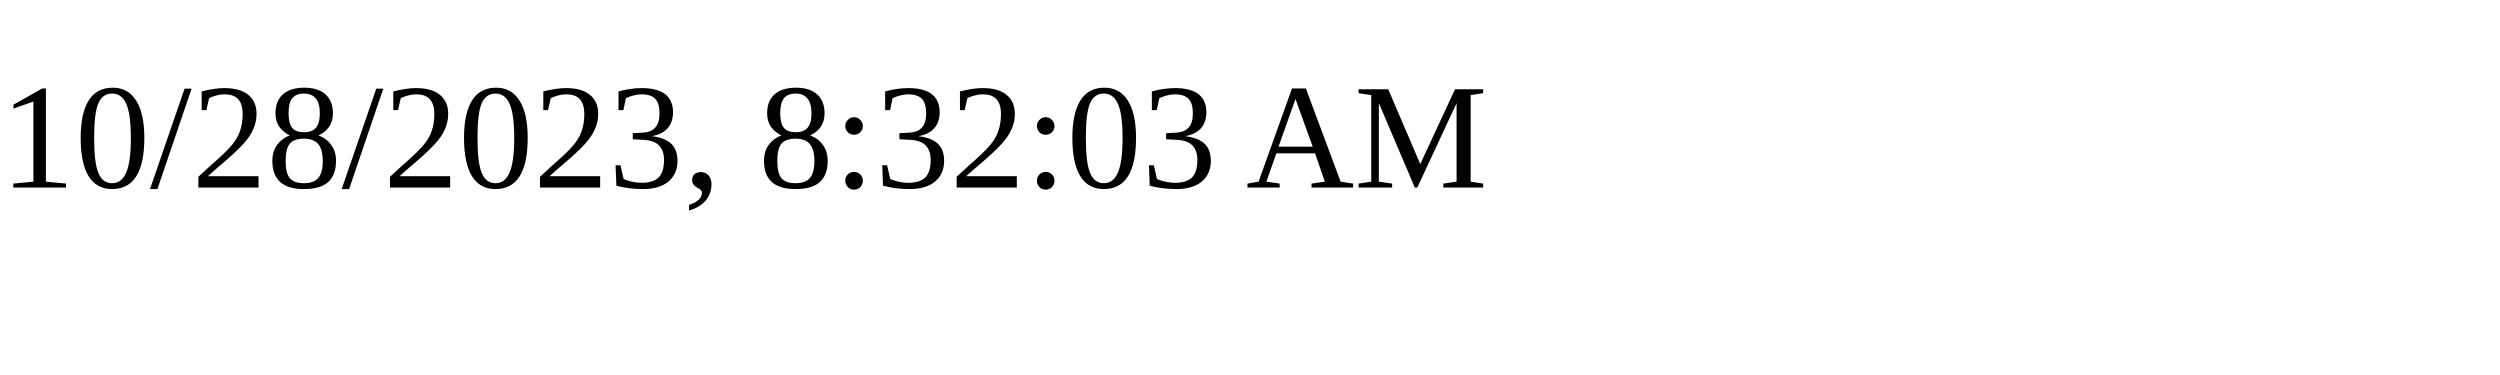
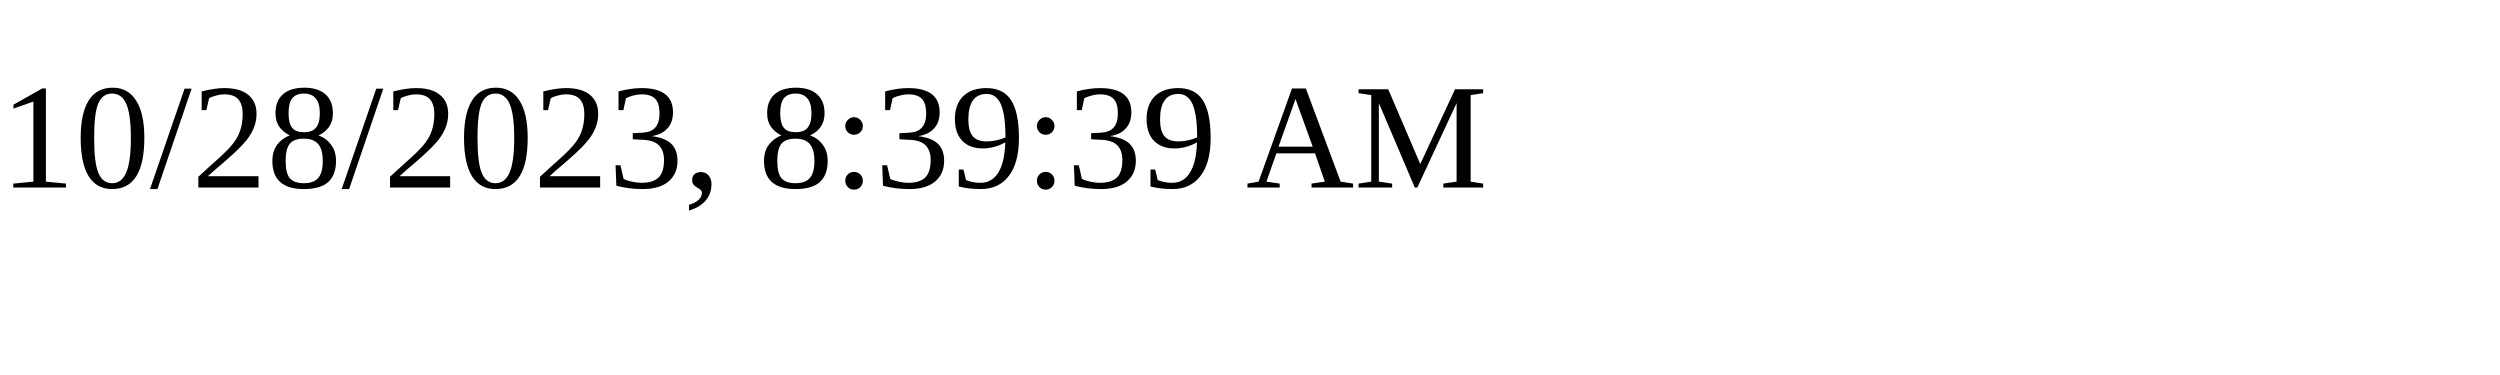
<svg xmlns="http://www.w3.org/2000/svg" height="30" width="200">
-   <text x="0" y="15">10/28/2023, 8:32:03 AM</text>
+   <text x="0" y="15">10/28/2023, 8:39:39 AM</text>
</svg>
